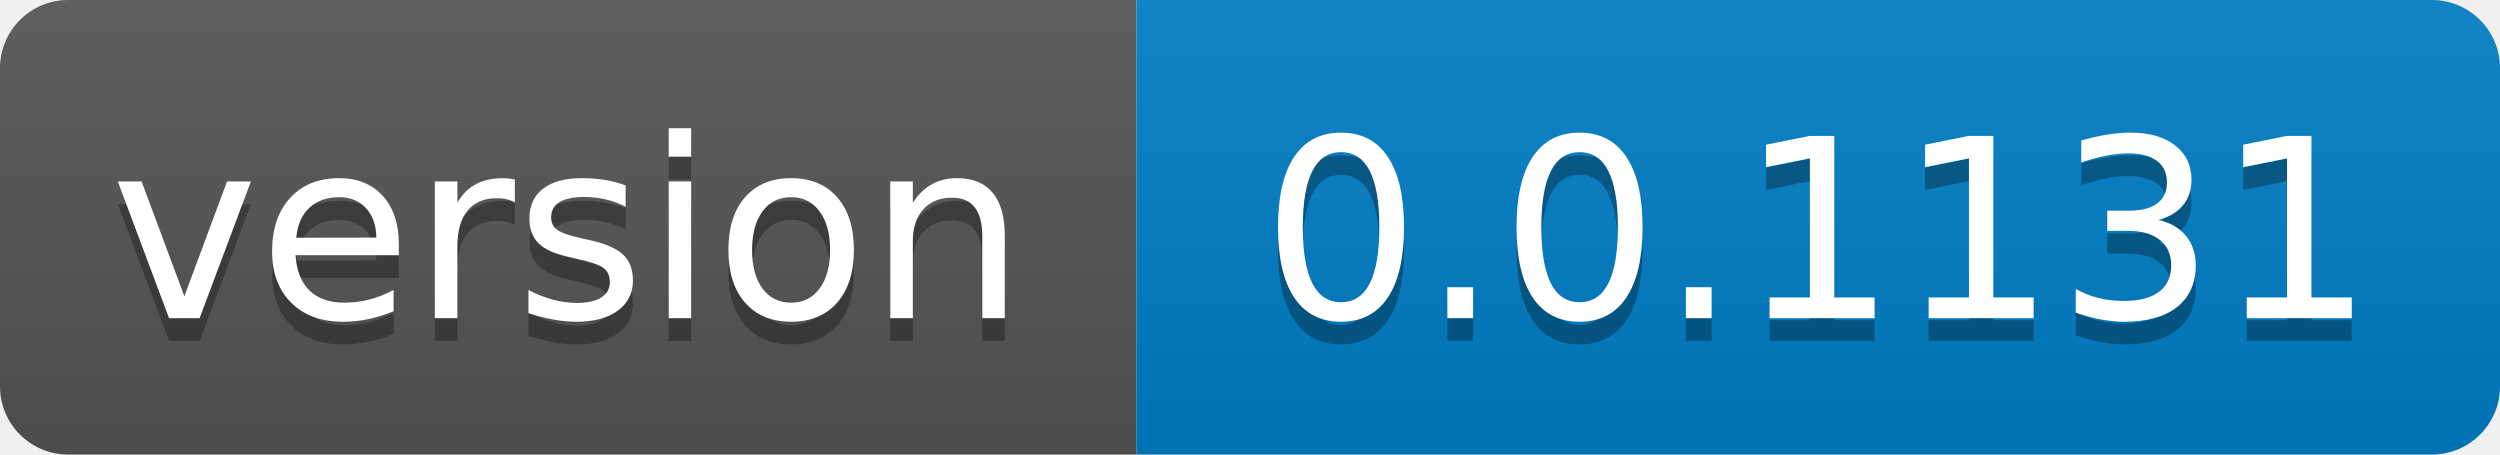
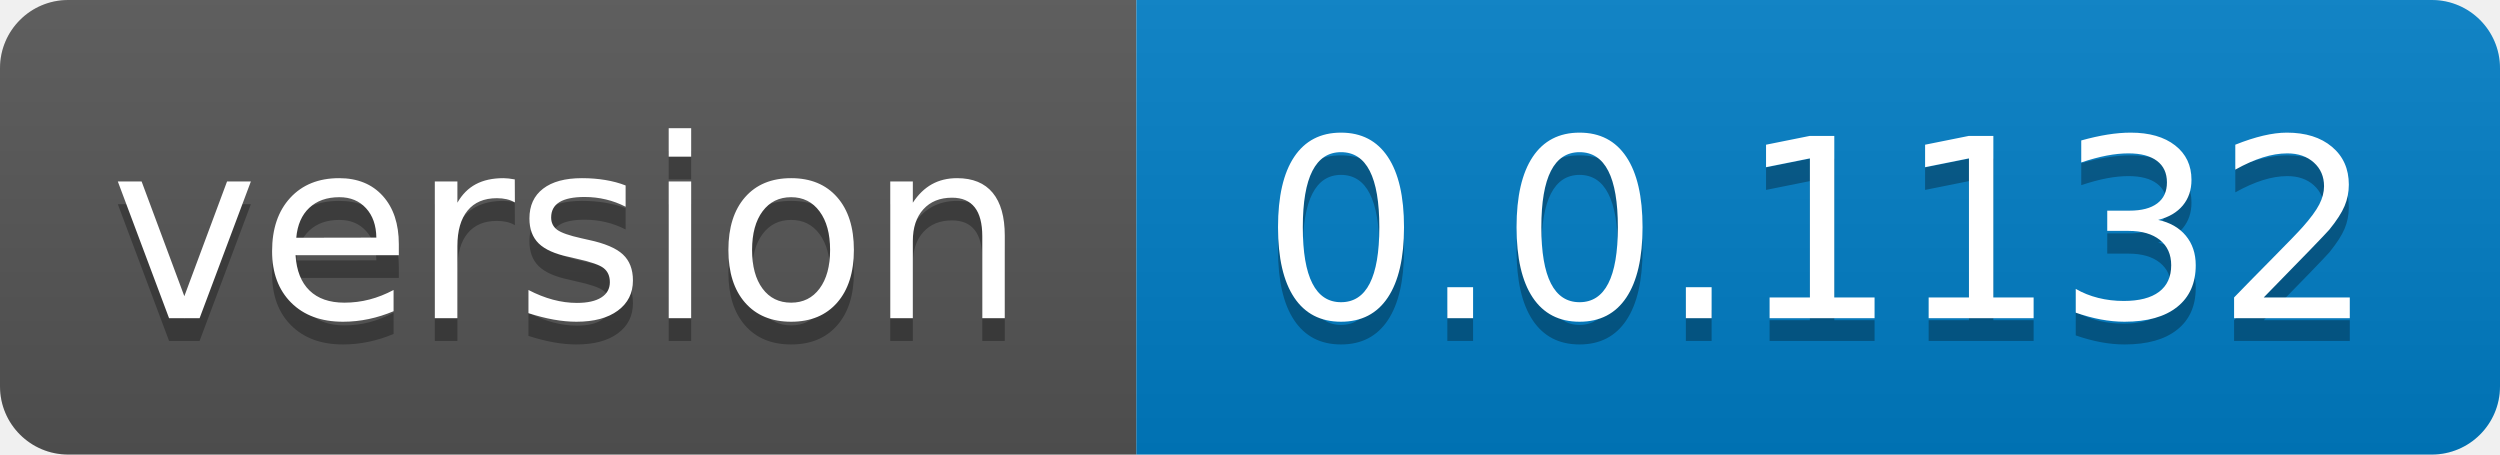
- <svg xmlns="http://www.w3.org/2000/svg" width="110" height="20" role="img" aria-label="version: 0.0.1131">
+ <svg xmlns="http://www.w3.org/2000/svg" width="110" height="20" role="img" aria-label="version: 0.0.1132">
  <linearGradient id="s" x2="0" y2="100%">
    <stop offset="0" stop-color="#bbb" stop-opacity=".1" />
    <stop offset="1" stop-opacity=".1" />
  </linearGradient>
  <clipPath id="r">
    <rect width="110" height="20" rx="3" fill="#fff" />
  </clipPath>
  <g clip-path="url(#r)">
    <rect width="50" height="20" fill="#555" />
    <rect x="50" width="60" height="20" fill="#007ec6" />
    <rect width="110" height="20" fill="url(#s)" />
  </g>
  <g fill="#fff" text-anchor="middle" font-family="Verdana,Geneva,DejaVu Sans,sans-serif" text-rendering="geometricPrecision" font-size="110">
    <text aria-hidden="true" x="250.0" transform="scale(.1)" textLength="400" y="150" fill="#010101" fill-opacity=".3">version</text>
    <text x="250.0" transform="scale(.1)" textLength="400" y="140" fill="#fff">version</text>
-     <text aria-hidden="true" x="800.0" transform="scale(.1)" textLength="500" y="150" fill="#010101" fill-opacity=".3">0.0.1131</text>
-     <text x="800.0" transform="scale(.1)" textLength="500" y="140" fill="#fff">0.0.1131</text>
+     <text aria-hidden="true" x="800.0" transform="scale(.1)" textLength="500" y="150" fill="#010101" fill-opacity=".3">0.0.1132</text>
+     <text x="800.0" transform="scale(.1)" textLength="500" y="140" fill="#fff">0.0.1132</text>
  </g>
</svg>
